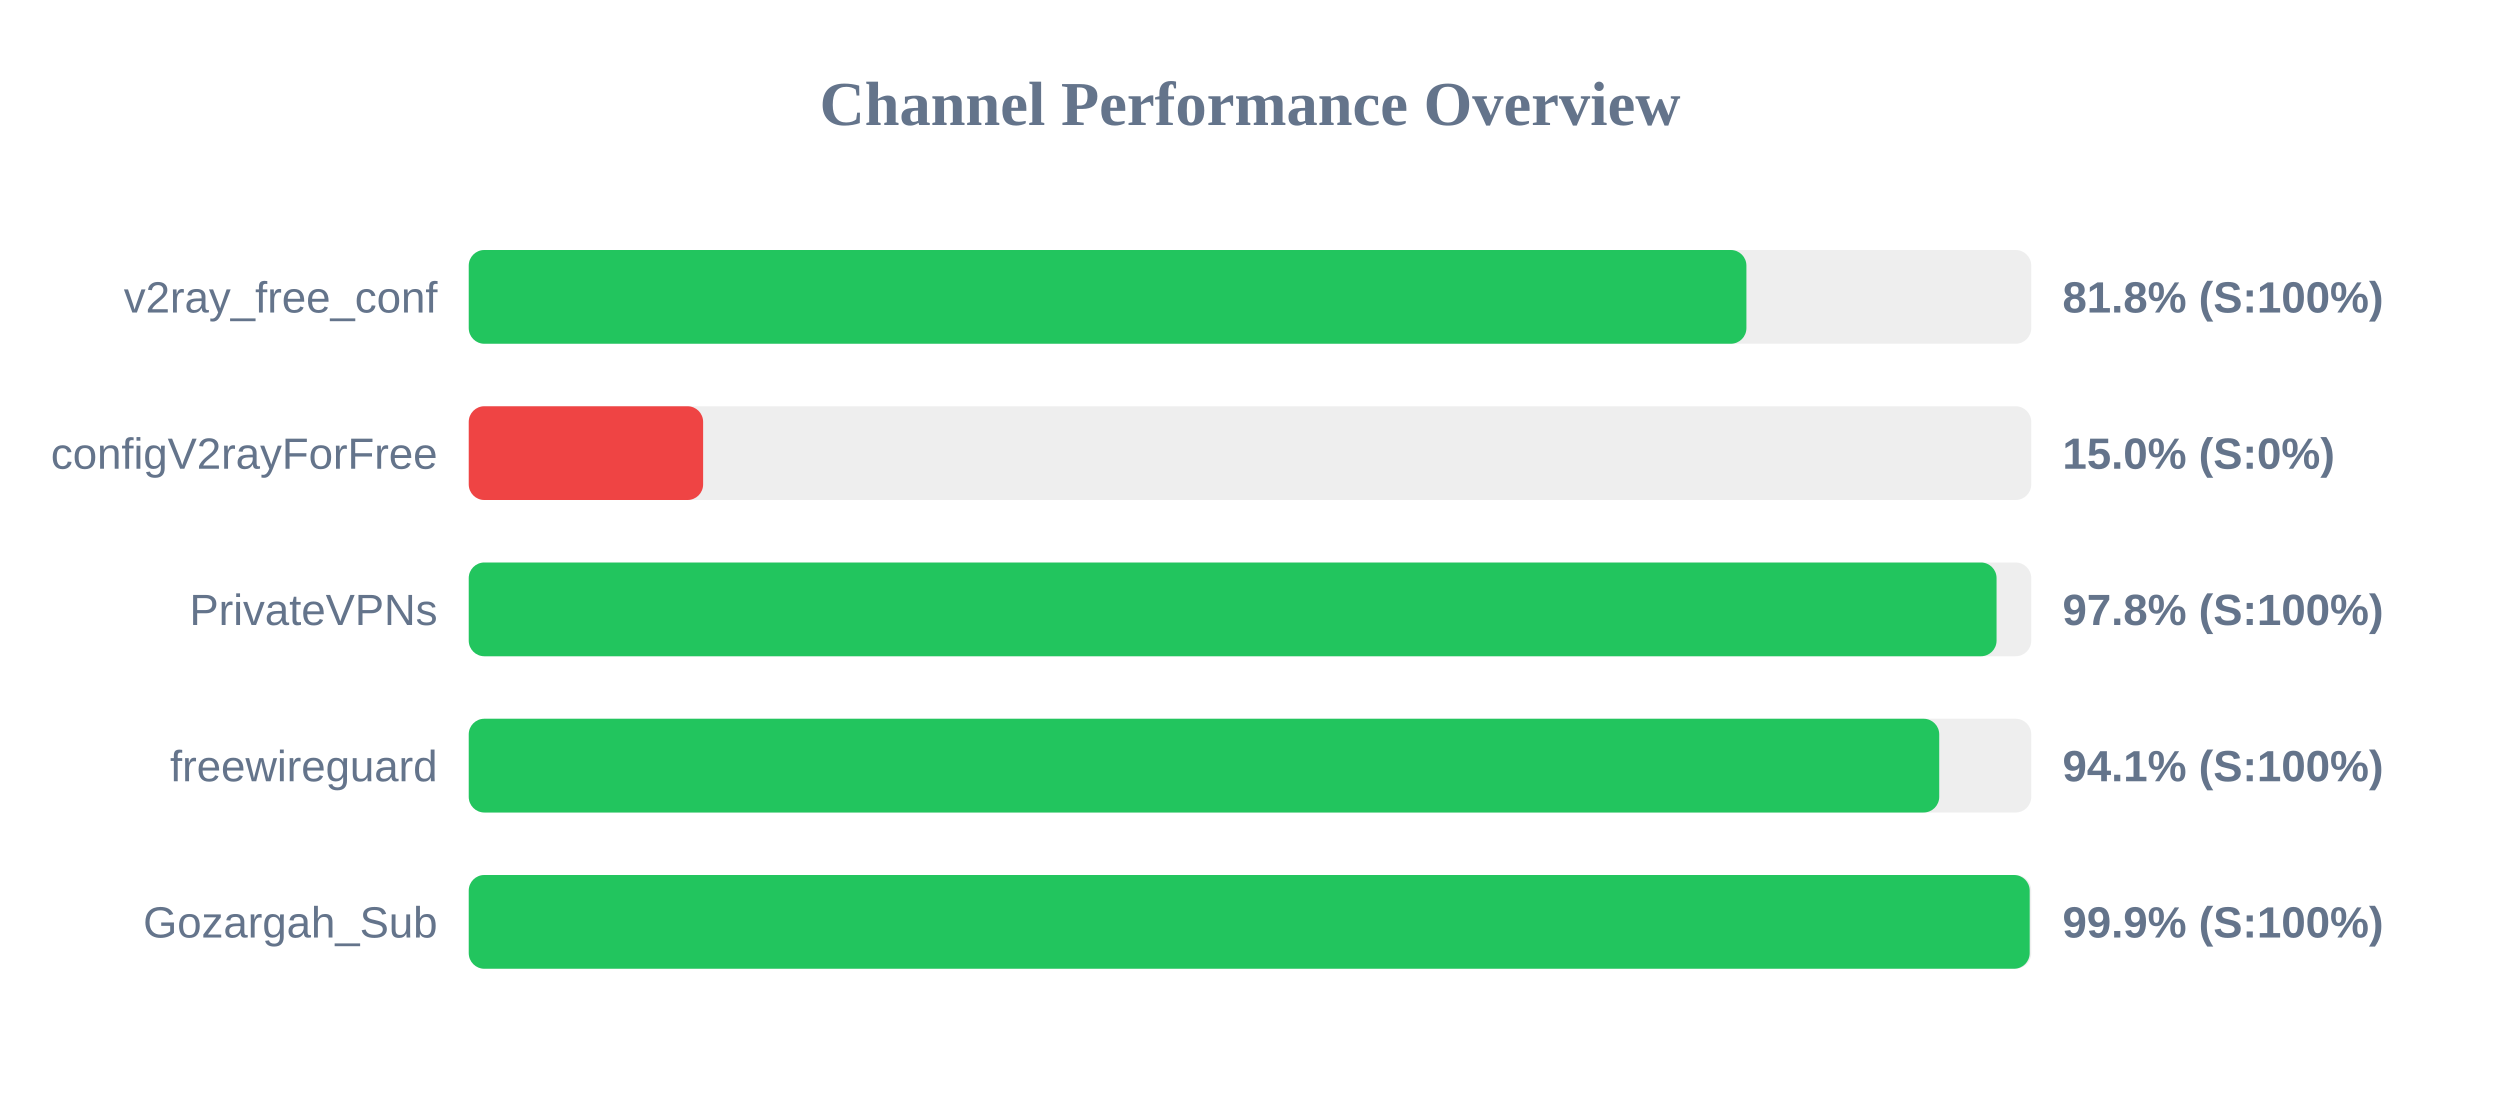
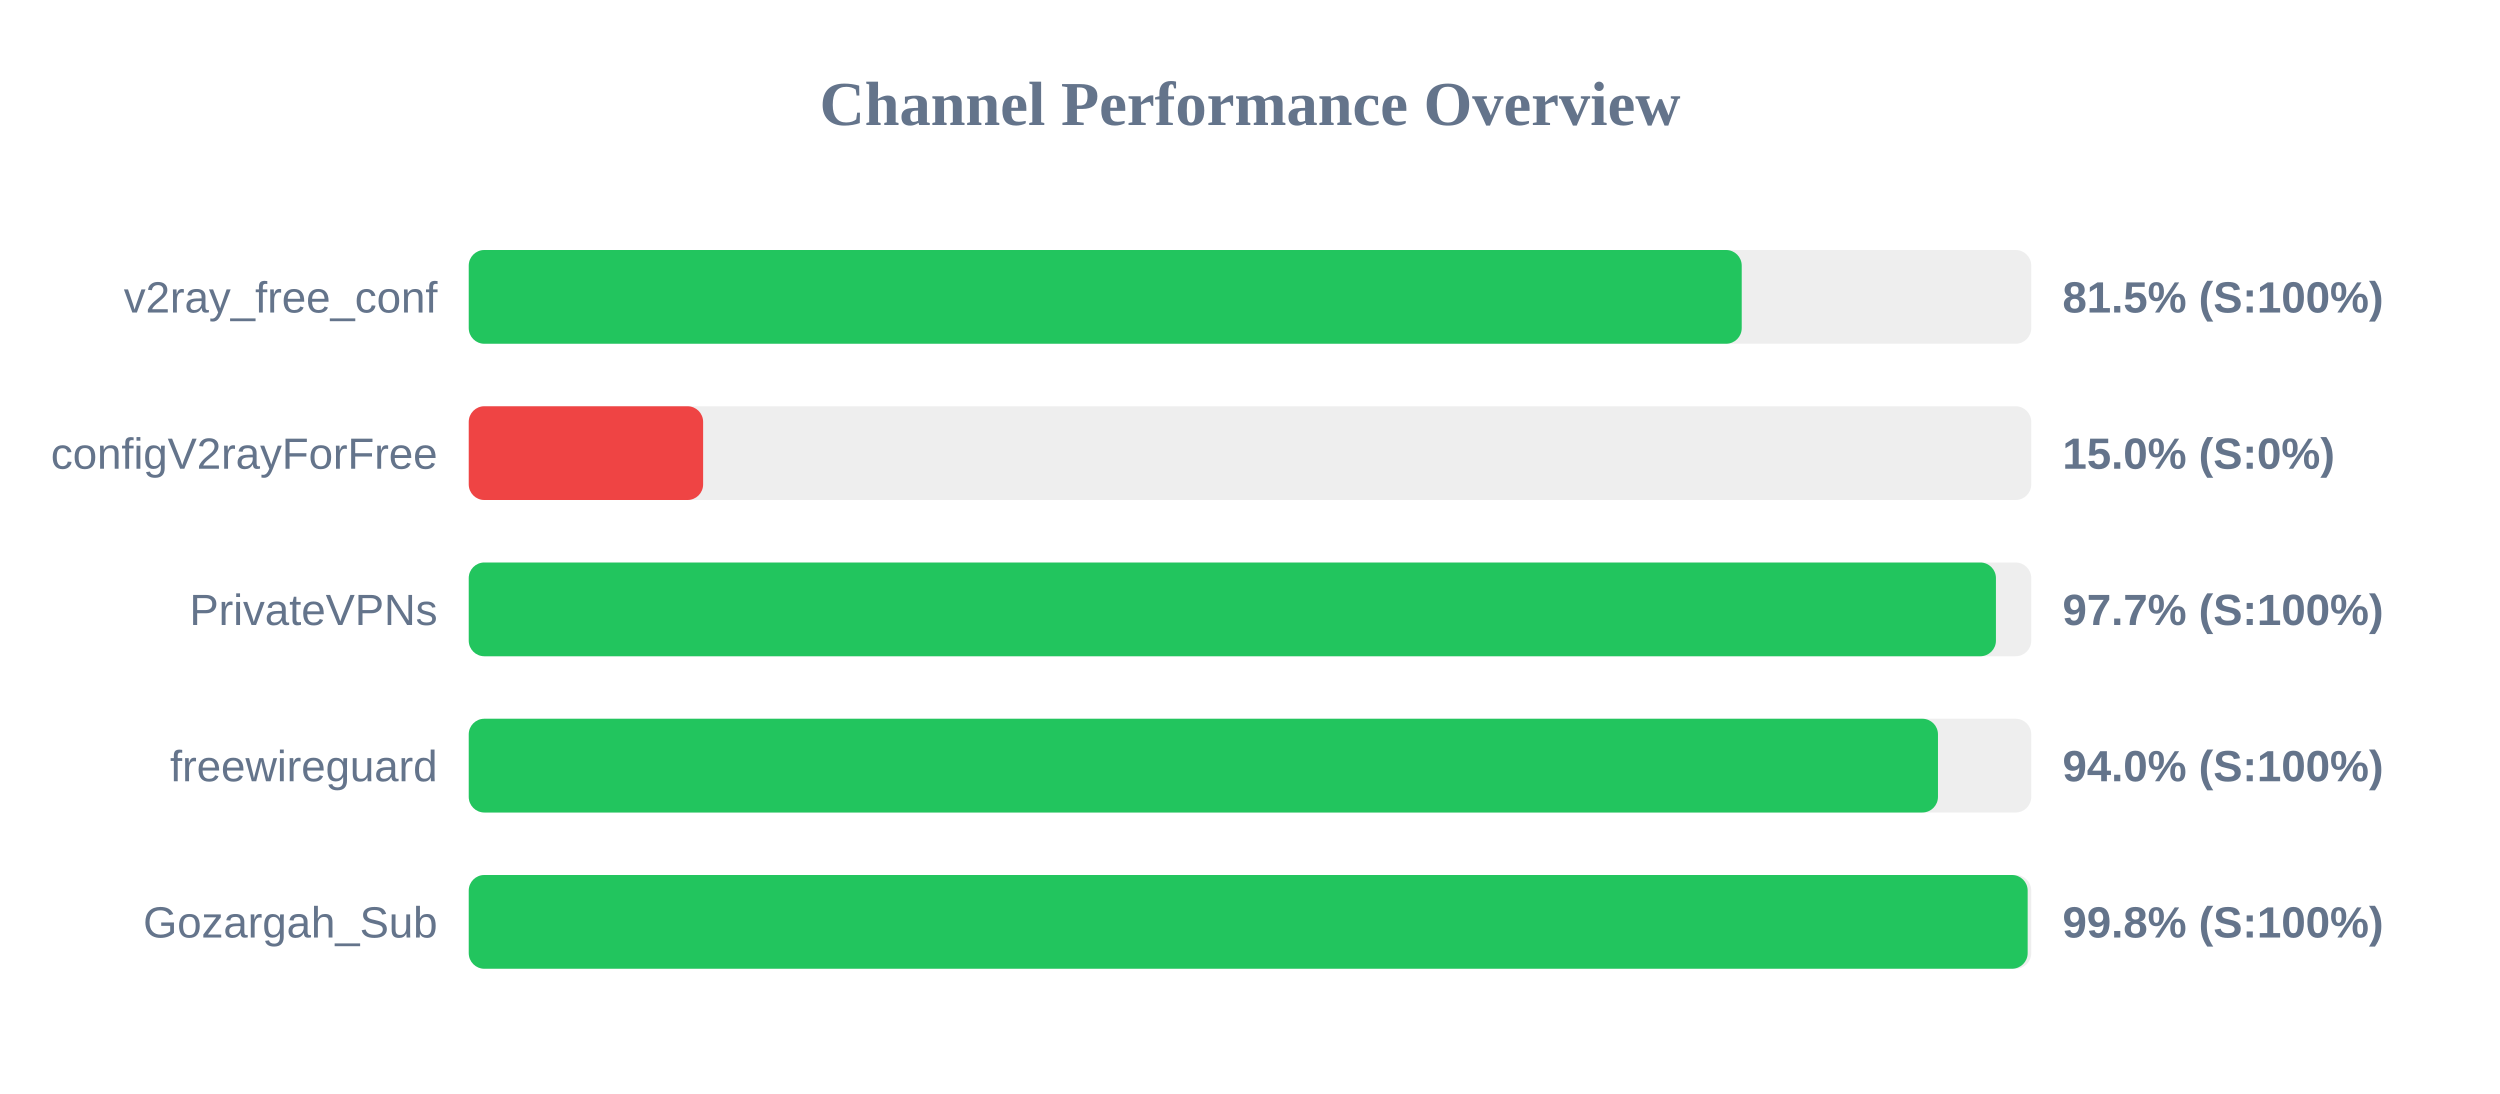
<svg xmlns="http://www.w3.org/2000/svg" width="800" height="350" version="1.1">
  <style>
        .row { font: 14px Arial; fill: #64748b; }
        .score { font: bold 14px Arial; fill: #64748b; }
    </style>
  <text x="400" y="40" text-anchor="middle" font-size="20px" font-weight="bold" fill="#64748b">Channel Performance Overview</text>
  <rect x="150" y="80" width="500" height="30" fill="#eee" rx="5" />
-   <rect x="150" y="80" width="408.85" height="30" fill="#22c55e" rx="5" />
+   <rect x="150" y="80" width="407.35" height="30" fill="#22c55e" rx="5" />
  <text x="140" y="100" text-anchor="end" class="row">v2ray_free_conf</text>
-   <text x="660" y="100" text-anchor="start" class="score">81.8% (S:100%)</text>
+   <text x="660" y="100" text-anchor="start" class="score">81.5% (S:100%)</text>
  <rect x="150" y="130" width="500" height="30" fill="#eee" rx="5" />
  <rect x="150" y="130" width="75.0" height="30" fill="#ef4444" rx="5" />
  <text x="140" y="150" text-anchor="end" class="row">configV2rayForFree</text>
  <text x="660" y="150" text-anchor="start" class="score">15.0% (S:0%)</text>
  <rect x="150" y="180" width="500" height="30" fill="#eee" rx="5" />
-   <rect x="150" y="180" width="488.9" height="30" fill="#22c55e" rx="5" />
+   <rect x="150" y="180" width="488.7" height="30" fill="#22c55e" rx="5" />
  <text x="140" y="200" text-anchor="end" class="row">PrivateVPNs</text>
-   <text x="660" y="200" text-anchor="start" class="score">97.8% (S:100%)</text>
+   <text x="660" y="200" text-anchor="start" class="score">97.7% (S:100%)</text>
  <rect x="150" y="230" width="500" height="30" fill="#eee" rx="5" />
-   <rect x="150" y="230" width="470.55" height="30" fill="#22c55e" rx="5" />
+   <rect x="150" y="230" width="470.15" height="30" fill="#22c55e" rx="5" />
  <text x="140" y="250" text-anchor="end" class="row">freewireguard</text>
-   <text x="660" y="250" text-anchor="start" class="score">94.1% (S:100%)</text>
+   <text x="660" y="250" text-anchor="start" class="score">94.0% (S:100%)</text>
  <rect x="150" y="280" width="500" height="30" fill="#eee" rx="5" />
-   <rect x="150" y="280" width="499.5" height="30" fill="#22c55e" rx="5" />
+   <rect x="150" y="280" width="498.85" height="30" fill="#22c55e" rx="5" />
  <text x="140" y="300" text-anchor="end" class="row">Gozargah_Sub</text>
-   <text x="660" y="300" text-anchor="start" class="score">99.9% (S:100%)</text>
+   <text x="660" y="300" text-anchor="start" class="score">99.8% (S:100%)</text>
</svg>
